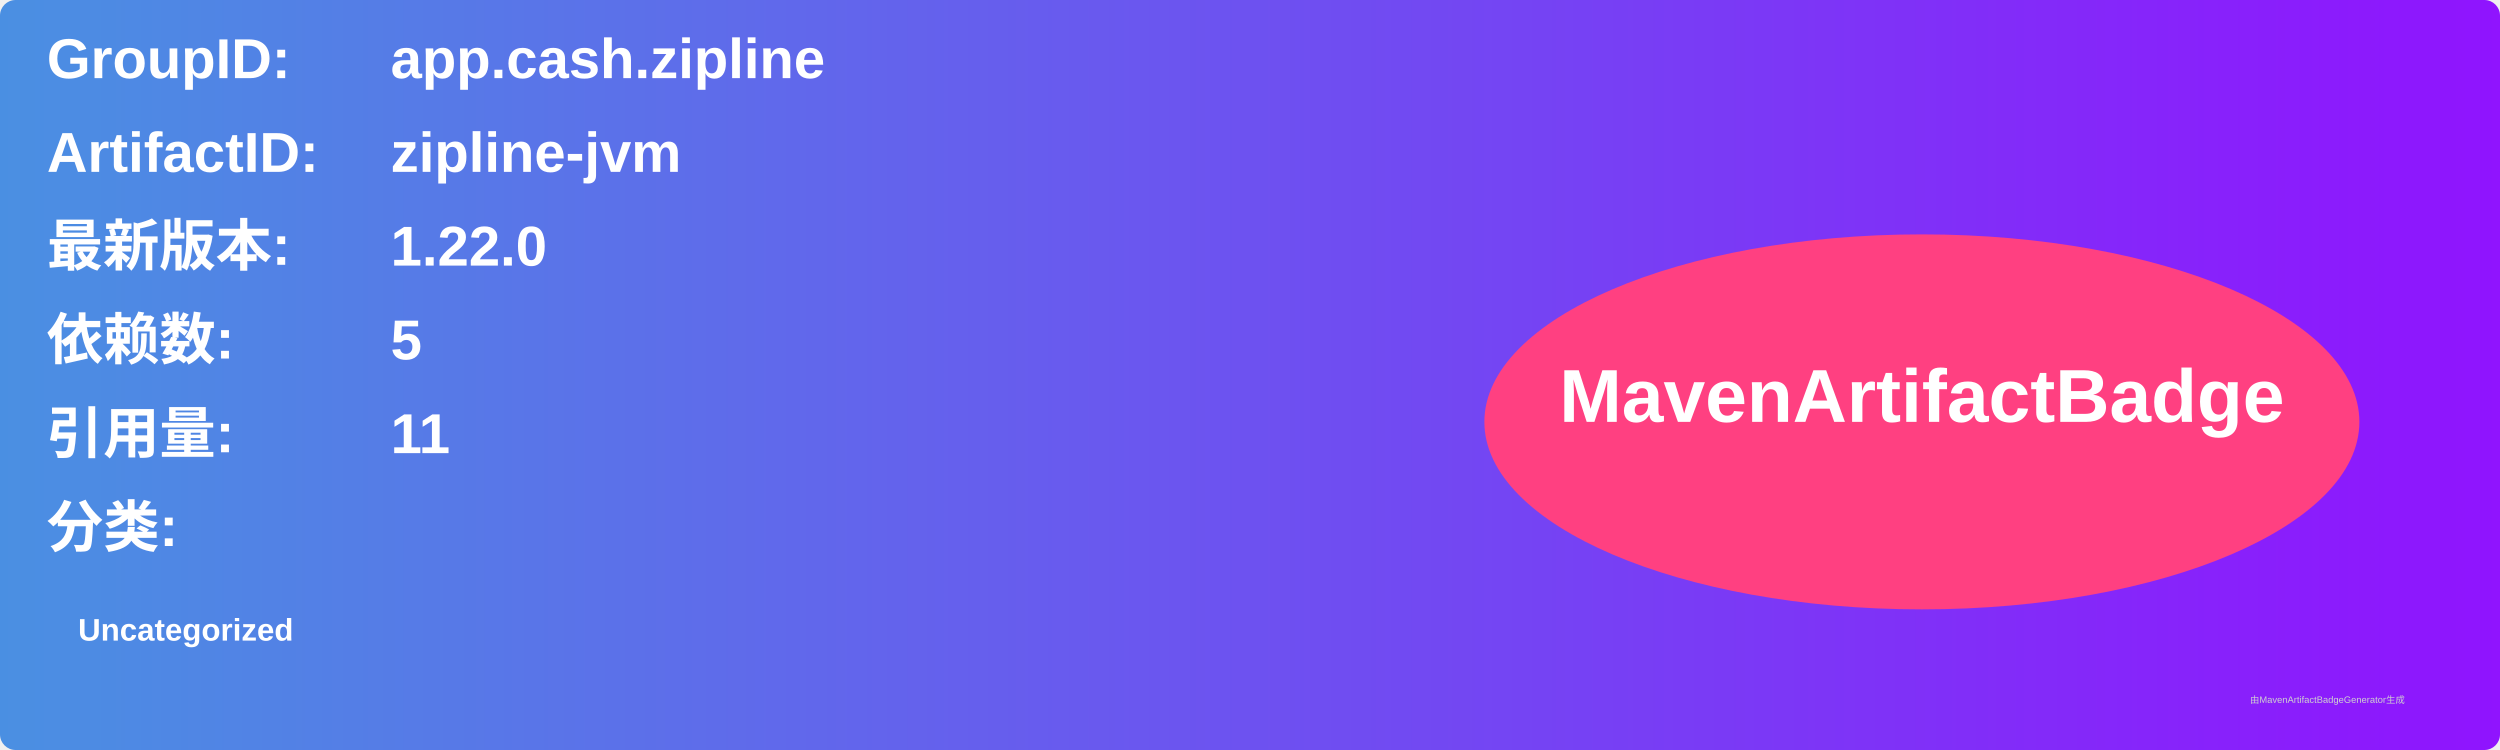
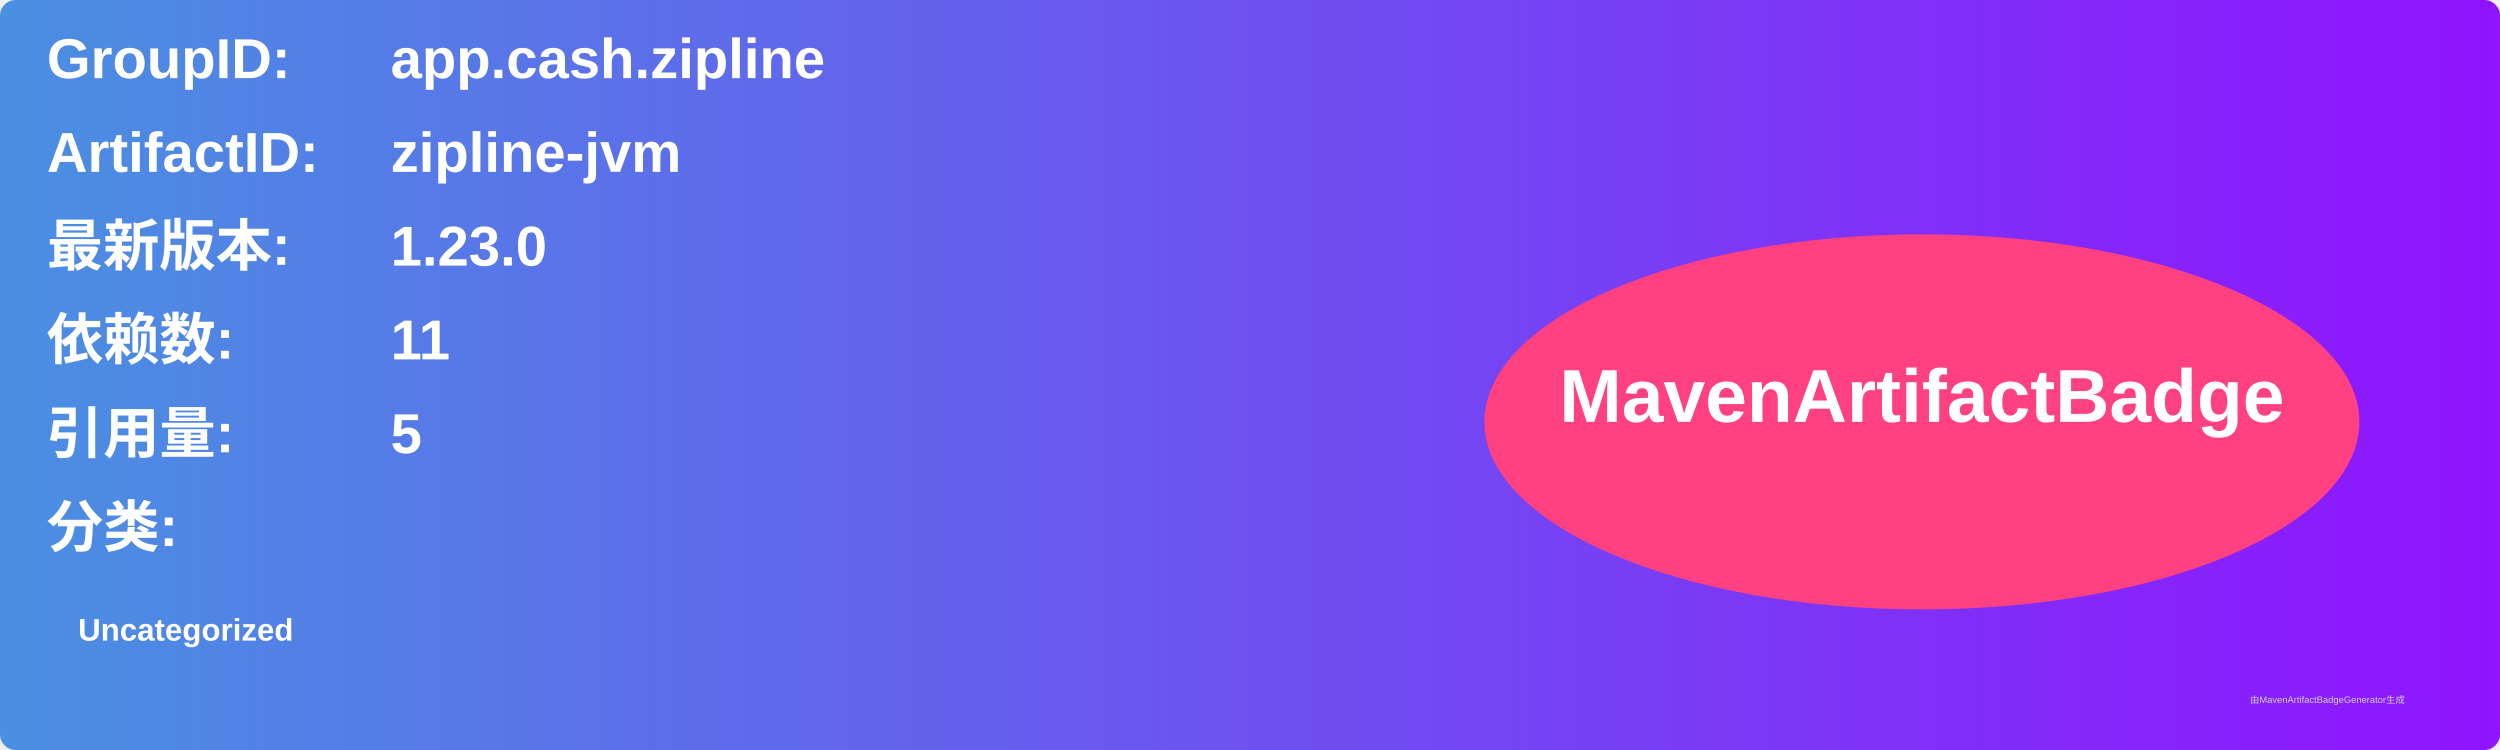
<svg xmlns="http://www.w3.org/2000/svg" width="800" height="240" viewBox="0 0 800 240">
  <linearGradient id="grad" x1="0%" y1="0%" x2="100%" y2="0%">
    <stop offset="0%" stop-color="#4a90e2" />
    <stop offset="100%" stop-color="#9013fe" />
  </linearGradient>
  <rect width="100%" height="100%" rx="5" ry="5" fill="url(#grad)" />
  <g transform="translate(15, 15)">
    <text x="0" y="10" font-family="Arial" font-size="18" fill="white" font-weight="bold" width="260">GroupID:</text>
    <text x="110" y="10" font-family="Arial" font-size="18" fill="white" font-weight="bold" width="460">app.cash.zipline</text>
    <text x="0" y="40" font-family="Arial" font-size="18" fill="white" font-weight="bold" width="260">ArtifactID:</text>
    <text x="110" y="40" font-family="Arial" font-size="18" fill="white" font-weight="bold" width="460">zipline-jvm</text>
    <text x="0" y="70" font-family="Arial" font-size="18" fill="white" font-weight="bold">最新版本:</text>
    <text x="110" y="70" font-family="Arial" font-size="18" fill="white" font-weight="bold">
-       <tspan font-weight="bold">1.22.0</tspan>
+       <tspan font-weight="bold">1.23.0</tspan>
    </text>
    <text x="0" y="100" font-family="Arial" font-size="18" fill="white" font-weight="bold">依赖数: </text>
    <text x="110" y="100" font-family="Arial" font-size="18" fill="white">
-       <tspan font-weight="bold">5</tspan>
+       <tspan font-weight="bold">11</tspan>
    </text>
    <text x="0" y="130" font-family="Arial" font-size="18" fill="white" font-weight="bold">引用量: </text>
    <text x="110" y="130" font-family="Arial" font-size="18" fill="white">
-       <tspan font-weight="bold">11</tspan>
+       <tspan font-weight="bold">5</tspan>
    </text>
    <text x="0" y="160" font-family="Arial" font-size="18" fill="white" font-weight="bold">分类:</text>
    <text x="10" y="190" font-family="Arial" font-size="10" fill="white">
      <tspan font-weight="bold">Uncategorized</tspan>
    </text>
    <ellipse cx="600" cy="120" rx="140" ry="60" fill="#ff4081" />
    <text x="600" y="120" text-anchor="middle" font-family="Arial" font-size="24" fill="white" font-weight="bold">MavenArtifactBadge</text>
  </g>
  <text x="720" y="225" font-family="Arial" font-size="3" fill="#d0d0d0">由MavenArtifactBadgeGenerator生成</text>
</svg>
